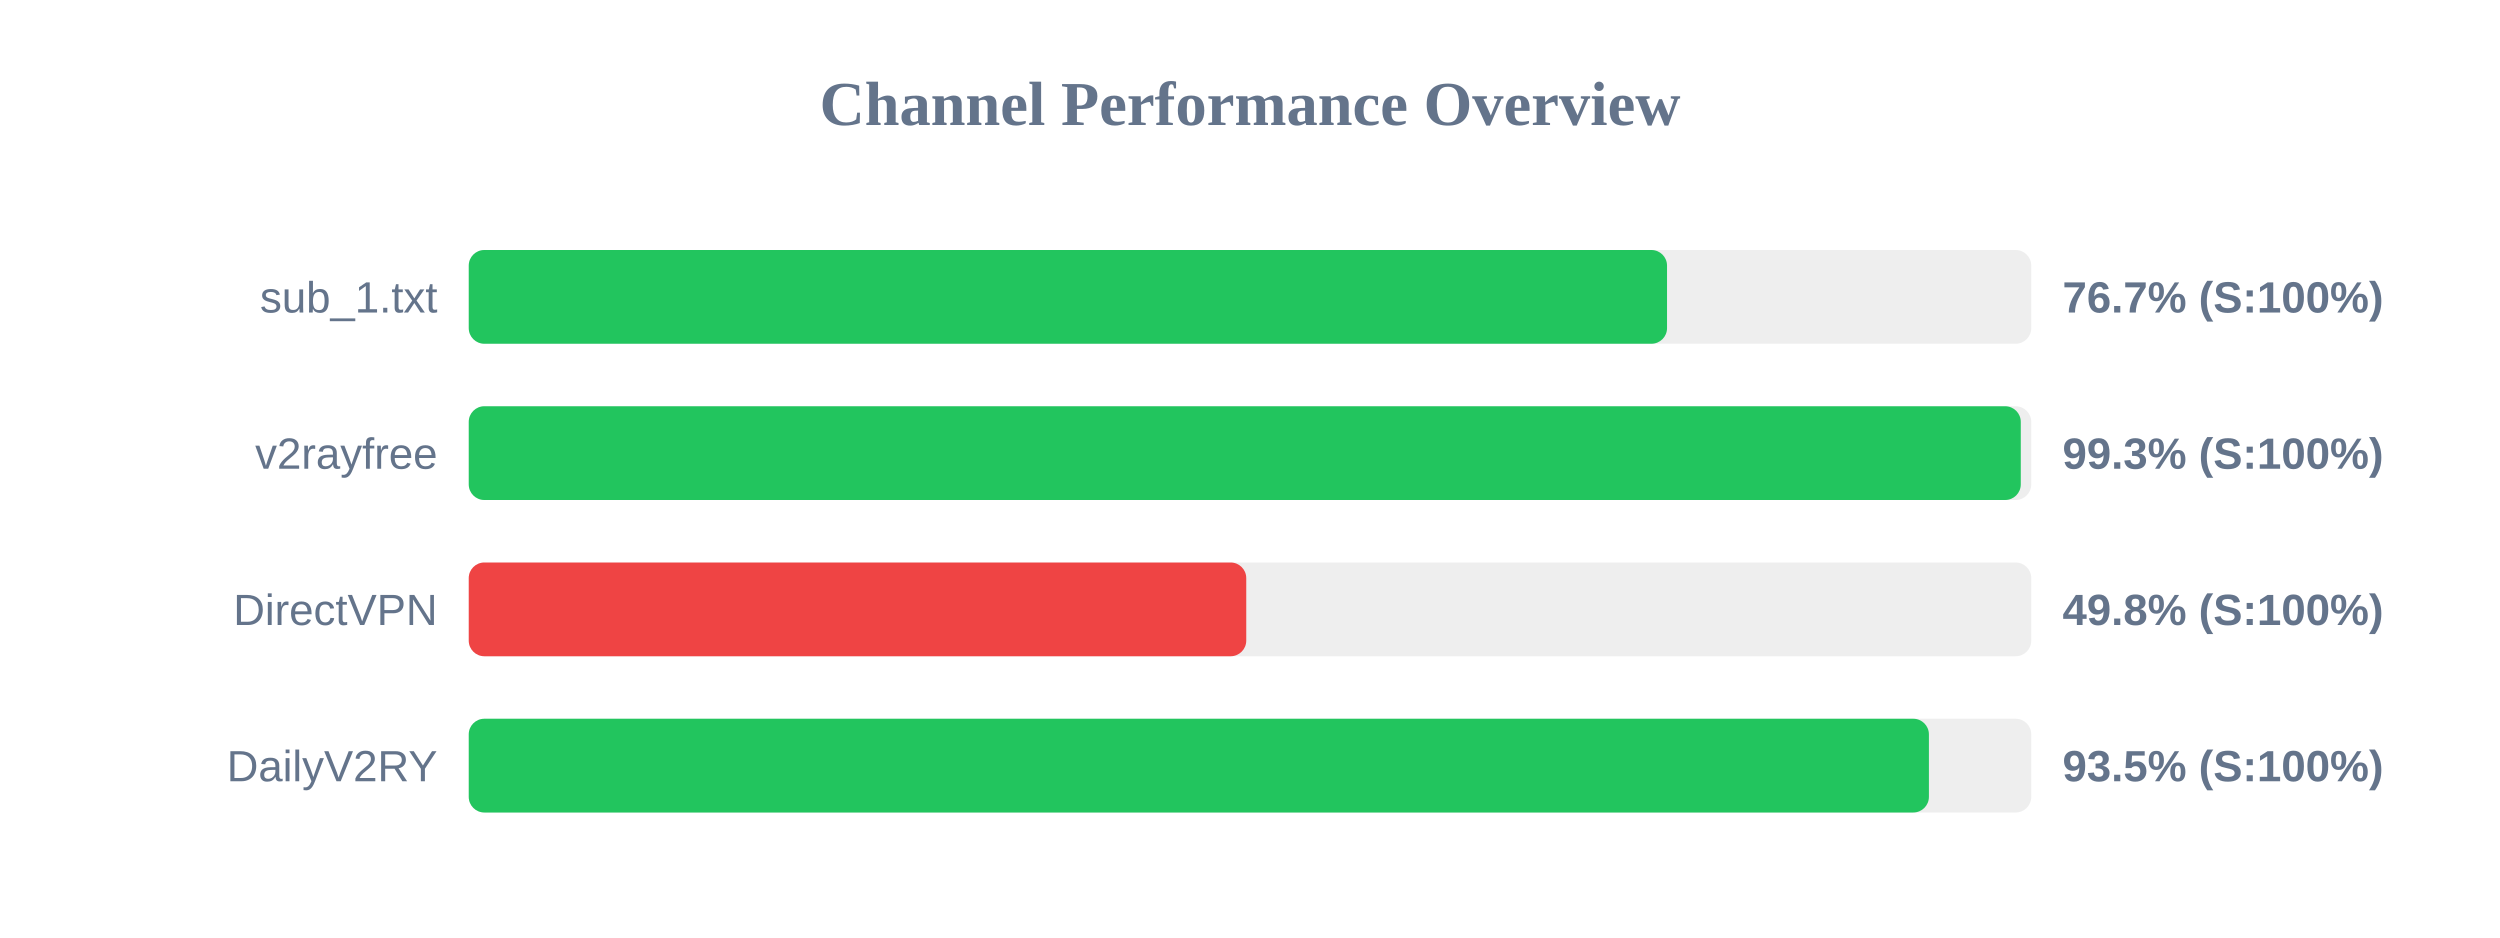
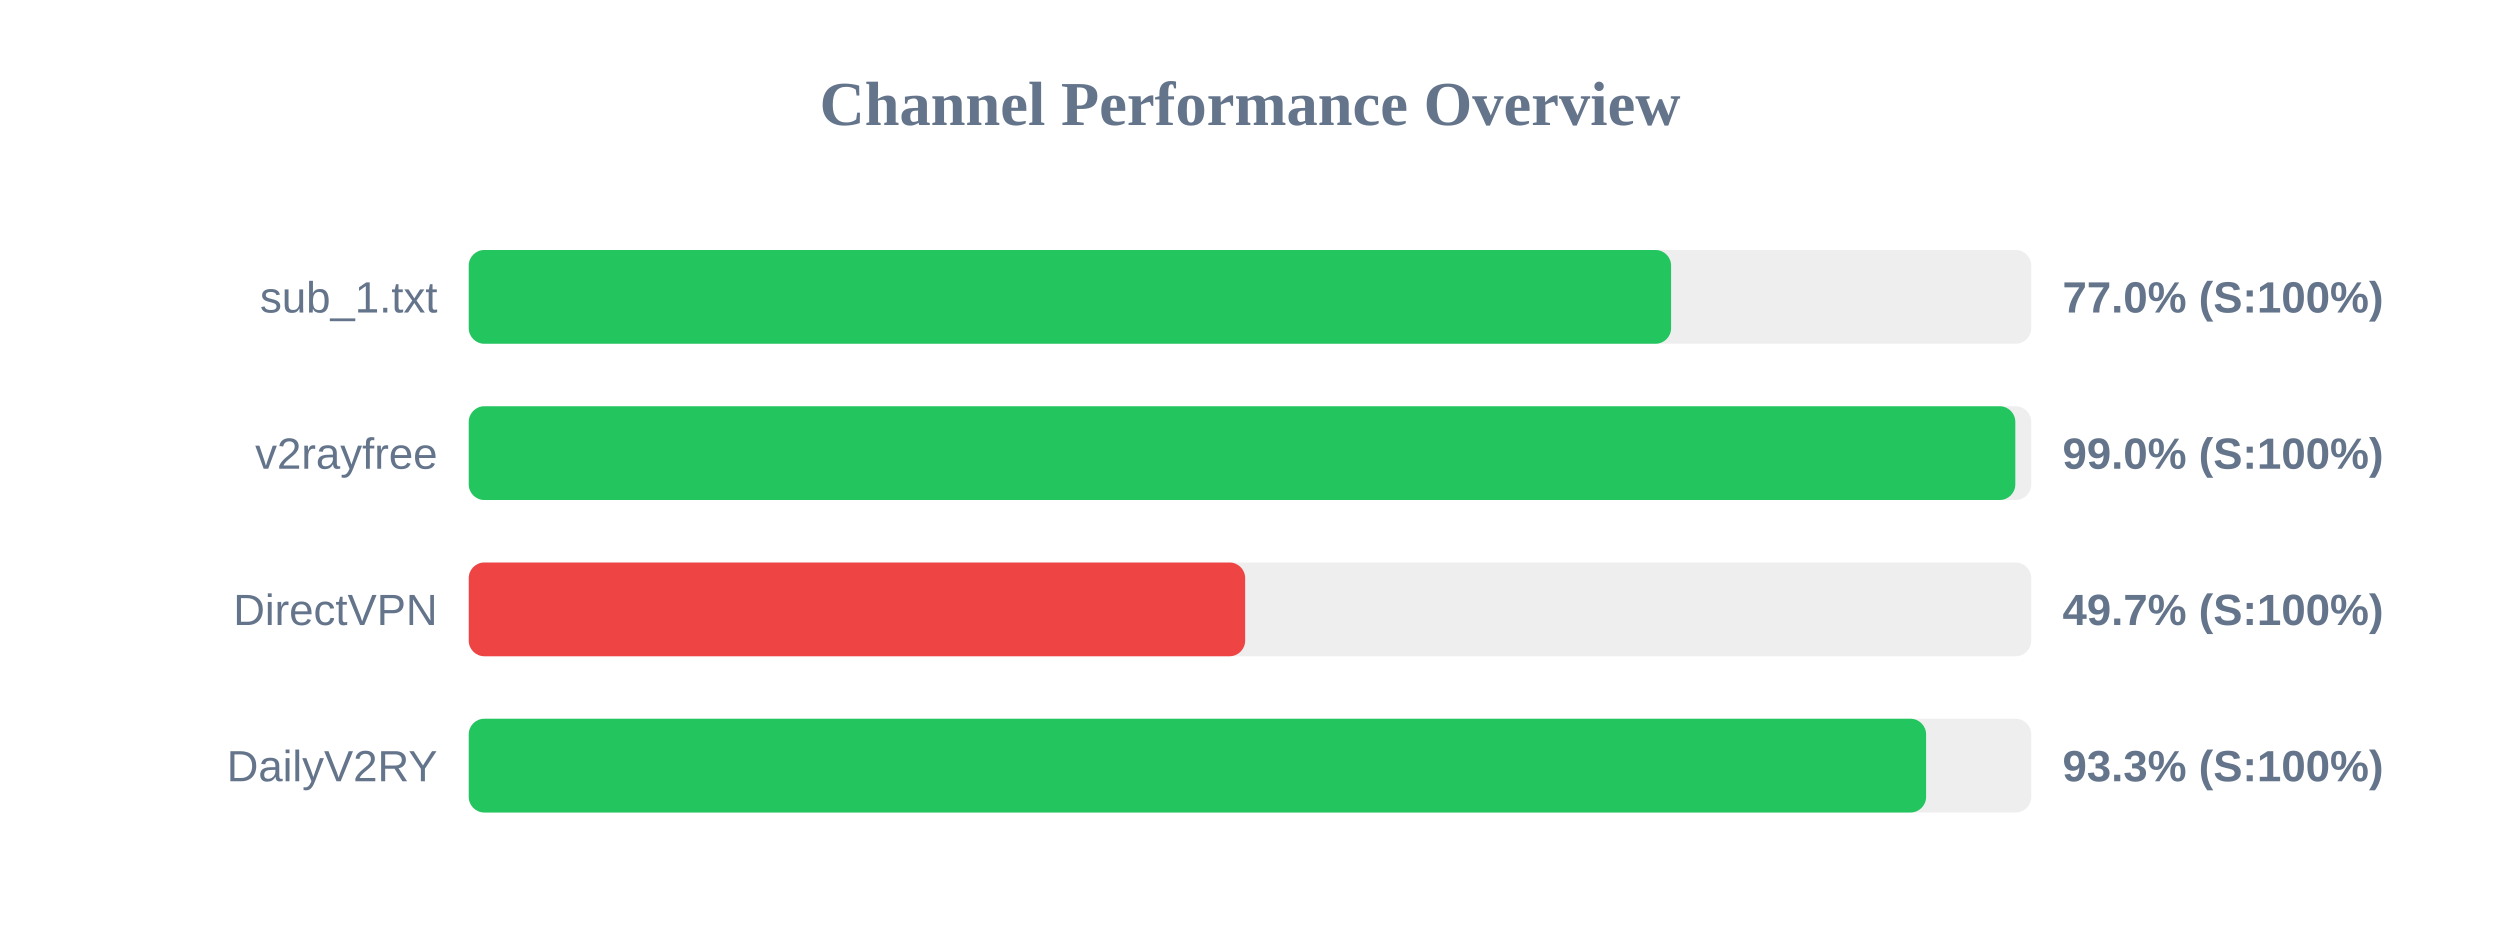
<svg xmlns="http://www.w3.org/2000/svg" width="800" height="300" version="1.1">
  <style>
        .row { font: 14px Arial; fill: #64748b; }
        .score { font: bold 14px Arial; fill: #64748b; }
    </style>
  <text x="400" y="40" text-anchor="middle" font-size="20px" font-weight="bold" fill="#64748b">Channel Performance Overview</text>
  <rect x="150" y="80" width="500" height="30" fill="#eee" rx="5" />
-   <rect x="150" y="80" width="383.45" height="30" fill="#22c55e" rx="5" />
+   <rect x="150" y="80" width="384.75" height="30" fill="#22c55e" rx="5" />
  <text x="140" y="100" text-anchor="end" class="row">sub_1.txt</text>
-   <text x="660" y="100" text-anchor="start" class="score">76.7% (S:100%)</text>
+   <text x="660" y="100" text-anchor="start" class="score">77.0% (S:100%)</text>
  <rect x="150" y="130" width="500" height="30" fill="#eee" rx="5" />
-   <rect x="150" y="130" width="496.65" height="30" fill="#22c55e" rx="5" />
+   <rect x="150" y="130" width="494.9" height="30" fill="#22c55e" rx="5" />
  <text x="140" y="150" text-anchor="end" class="row">v2rayfree</text>
-   <text x="660" y="150" text-anchor="start" class="score">99.3% (S:100%)</text>
+   <text x="660" y="150" text-anchor="start" class="score">99.0% (S:100%)</text>
  <rect x="150" y="180" width="500" height="30" fill="#eee" rx="5" />
-   <rect x="150" y="180" width="248.8" height="30" fill="#ef4444" rx="5" />
+   <rect x="150" y="180" width="248.45" height="30" fill="#ef4444" rx="5" />
  <text x="140" y="200" text-anchor="end" class="row">DirectVPN</text>
-   <text x="660" y="200" text-anchor="start" class="score">49.8% (S:100%)</text>
+   <text x="660" y="200" text-anchor="start" class="score">49.7% (S:100%)</text>
  <rect x="150" y="230" width="500" height="30" fill="#eee" rx="5" />
-   <rect x="150" y="230" width="467.25" height="30" fill="#22c55e" rx="5" />
+   <rect x="150" y="230" width="466.35" height="30" fill="#22c55e" rx="5" />
  <text x="140" y="250" text-anchor="end" class="row">DailyV2RY</text>
-   <text x="660" y="250" text-anchor="start" class="score">93.5% (S:100%)</text>
+   <text x="660" y="250" text-anchor="start" class="score">93.3% (S:100%)</text>
</svg>
